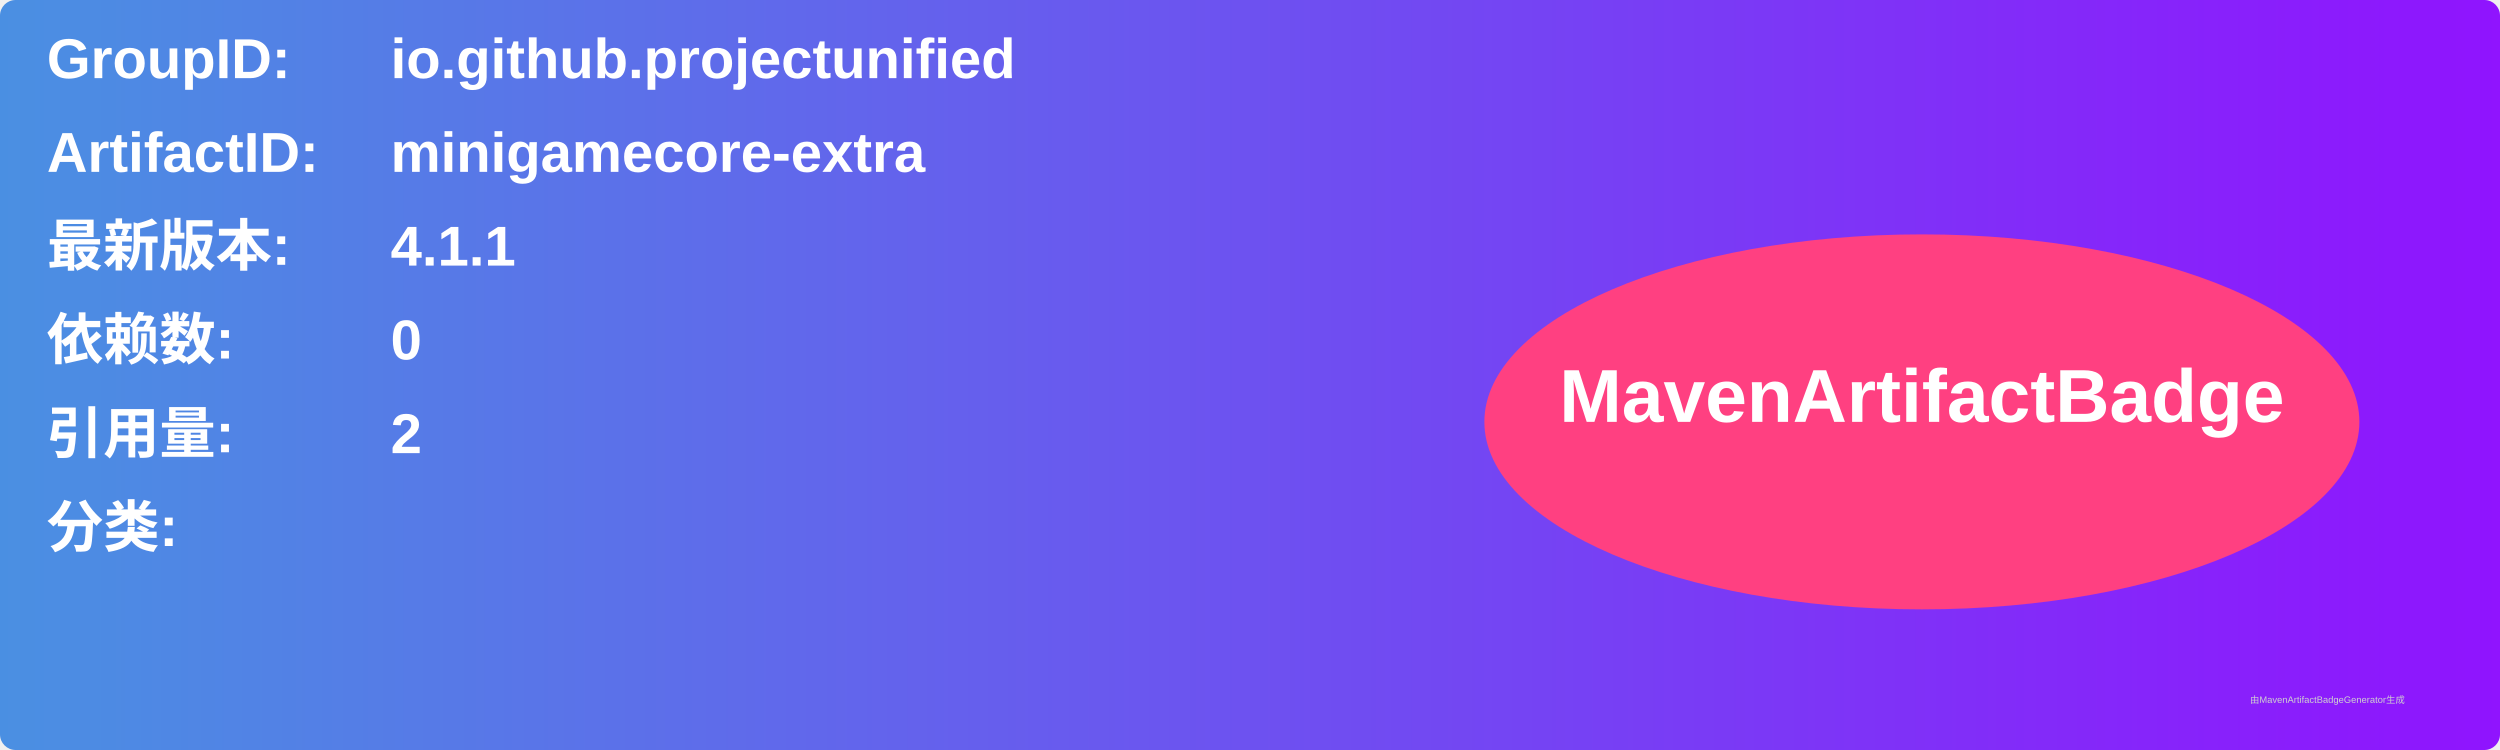
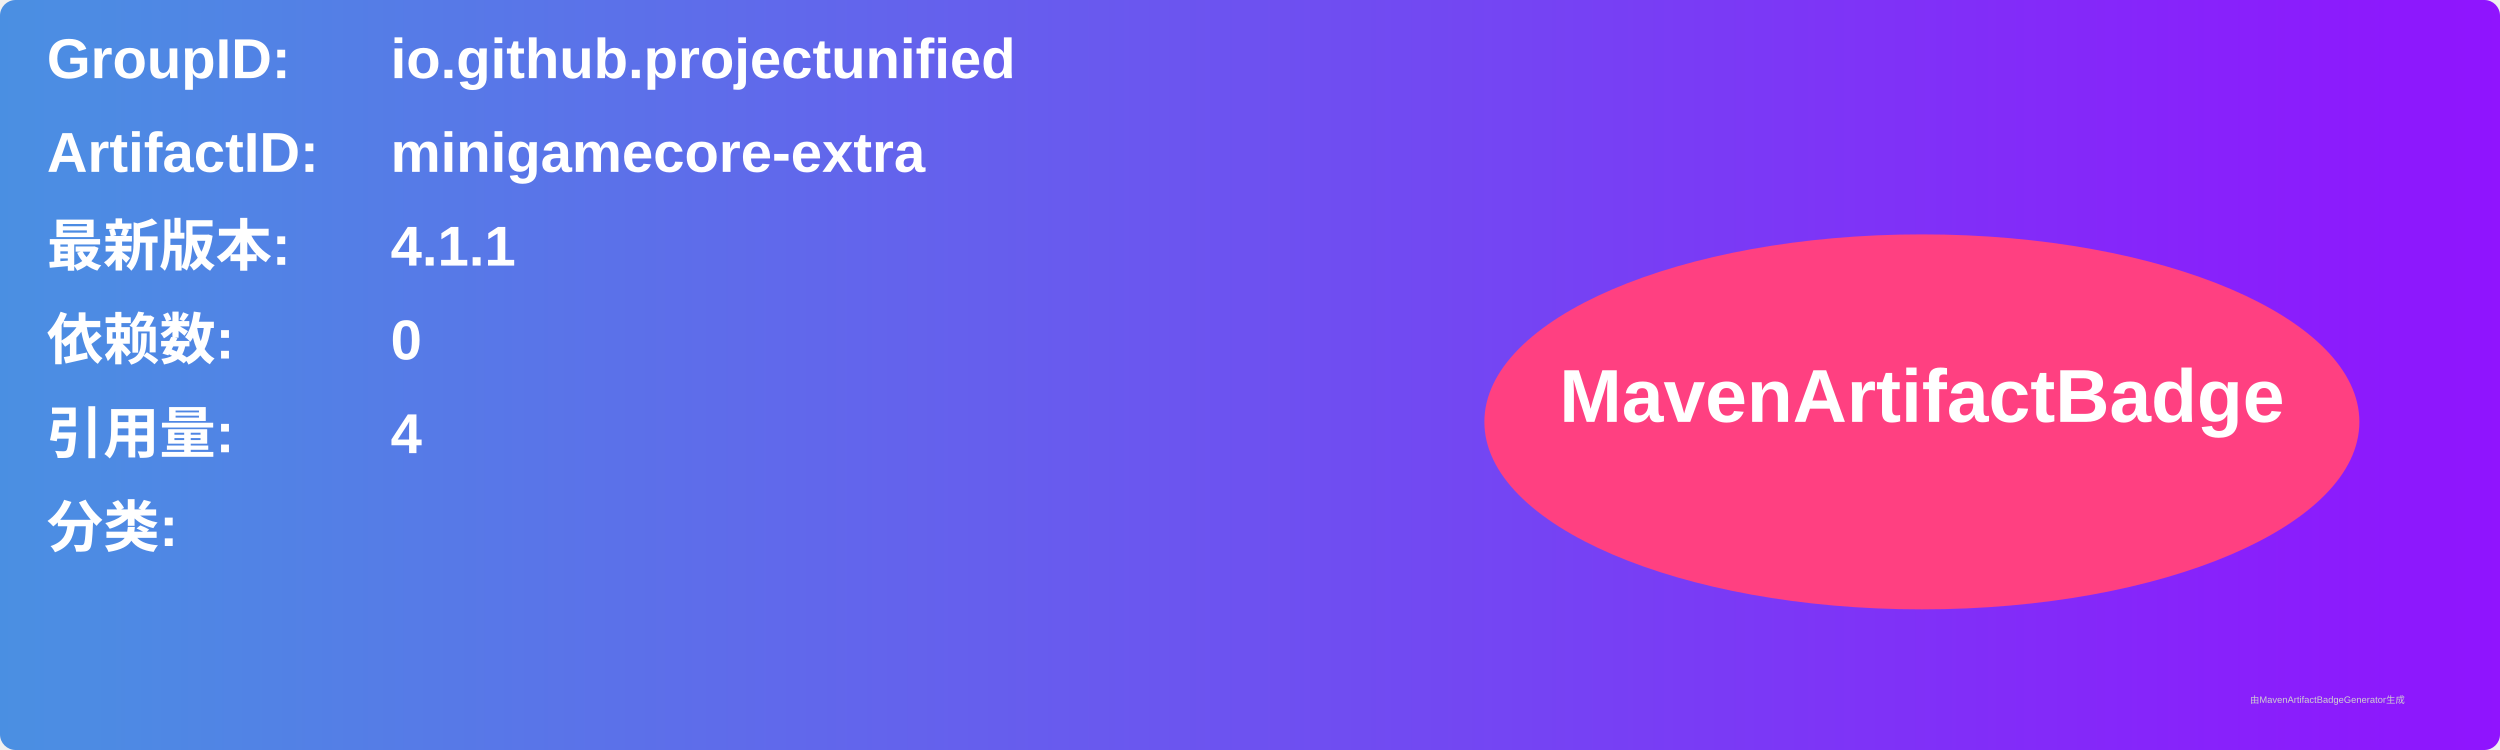
<svg xmlns="http://www.w3.org/2000/svg" width="800" height="240" viewBox="0 0 800 240">
  <linearGradient id="grad" x1="0%" y1="0%" x2="100%" y2="0%">
    <stop offset="0%" stop-color="#4a90e2" />
    <stop offset="100%" stop-color="#9013fe" />
  </linearGradient>
  <rect width="100%" height="100%" rx="5" ry="5" fill="url(#grad)" />
  <g transform="translate(15, 15)">
    <text x="0" y="10" font-family="Arial" font-size="18" fill="white" font-weight="bold" width="260">GroupID:</text>
    <text x="110" y="10" font-family="Arial" font-size="18" fill="white" font-weight="bold" width="460">io.github.projectunified</text>
    <text x="0" y="40" font-family="Arial" font-size="18" fill="white" font-weight="bold" width="260">ArtifactID:</text>
    <text x="110" y="40" font-family="Arial" font-size="18" fill="white" font-weight="bold" width="460">minigamecore-extra</text>
    <text x="0" y="70" font-family="Arial" font-size="18" fill="white" font-weight="bold">最新版本:</text>
    <text x="110" y="70" font-family="Arial" font-size="18" fill="white" font-weight="bold">
      <tspan font-weight="bold">4.1.1</tspan>
    </text>
    <text x="0" y="100" font-family="Arial" font-size="18" fill="white" font-weight="bold">依赖数: </text>
    <text x="110" y="100" font-family="Arial" font-size="18" fill="white">
      <tspan font-weight="bold">0</tspan>
    </text>
    <text x="0" y="130" font-family="Arial" font-size="18" fill="white" font-weight="bold">引用量: </text>
    <text x="110" y="130" font-family="Arial" font-size="18" fill="white">
-       <tspan font-weight="bold">2</tspan>
+       <tspan font-weight="bold">4</tspan>
    </text>
    <text x="0" y="160" font-family="Arial" font-size="18" fill="white" font-weight="bold">分类:</text>
    <text x="10" y="190" font-family="Arial" font-size="10" fill="white">
      <tspan font-weight="bold" />
    </text>
    <ellipse cx="600" cy="120" rx="140" ry="60" fill="#ff4081" />
    <text x="600" y="120" text-anchor="middle" font-family="Arial" font-size="24" fill="white" font-weight="bold">MavenArtifactBadge</text>
  </g>
  <text x="720" y="225" font-family="Arial" font-size="3" fill="#d0d0d0">由MavenArtifactBadgeGenerator生成</text>
</svg>
